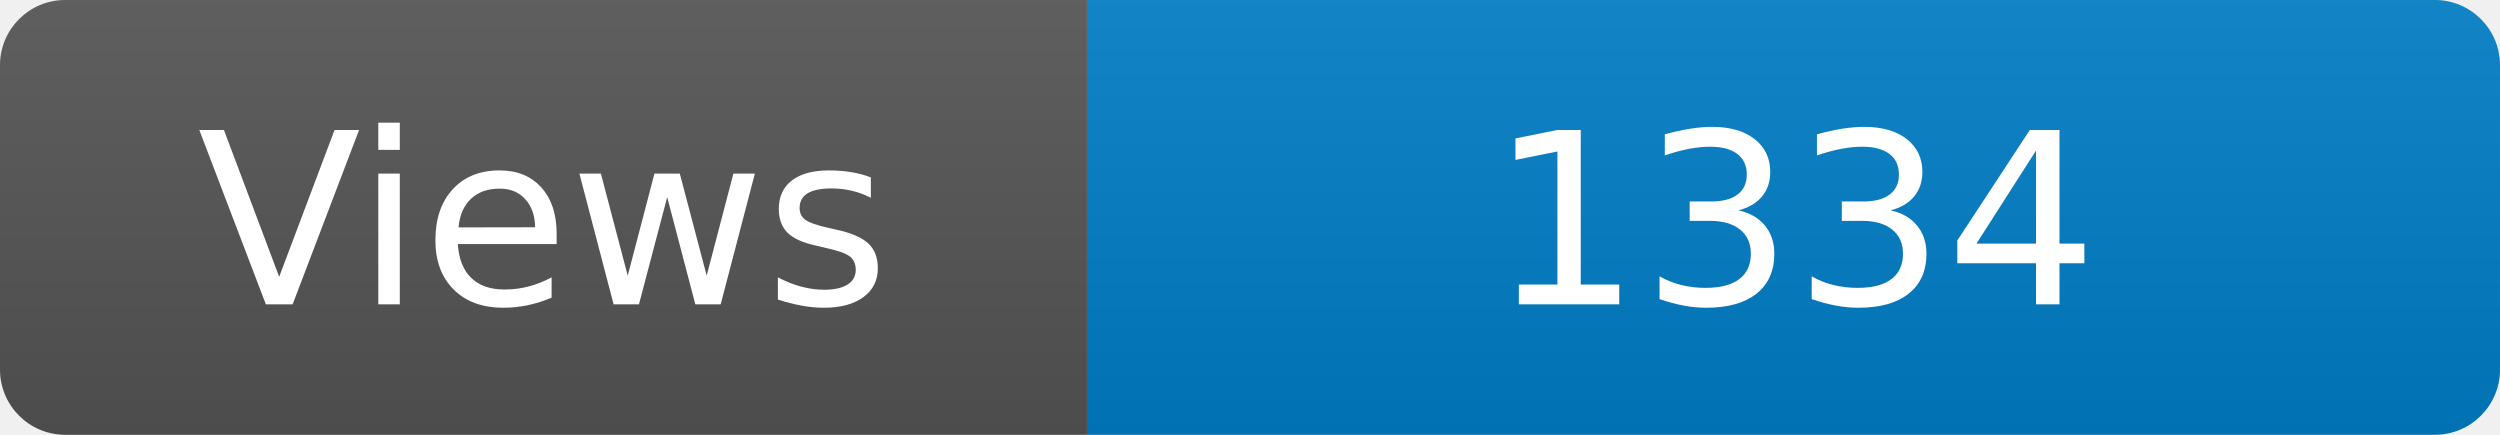
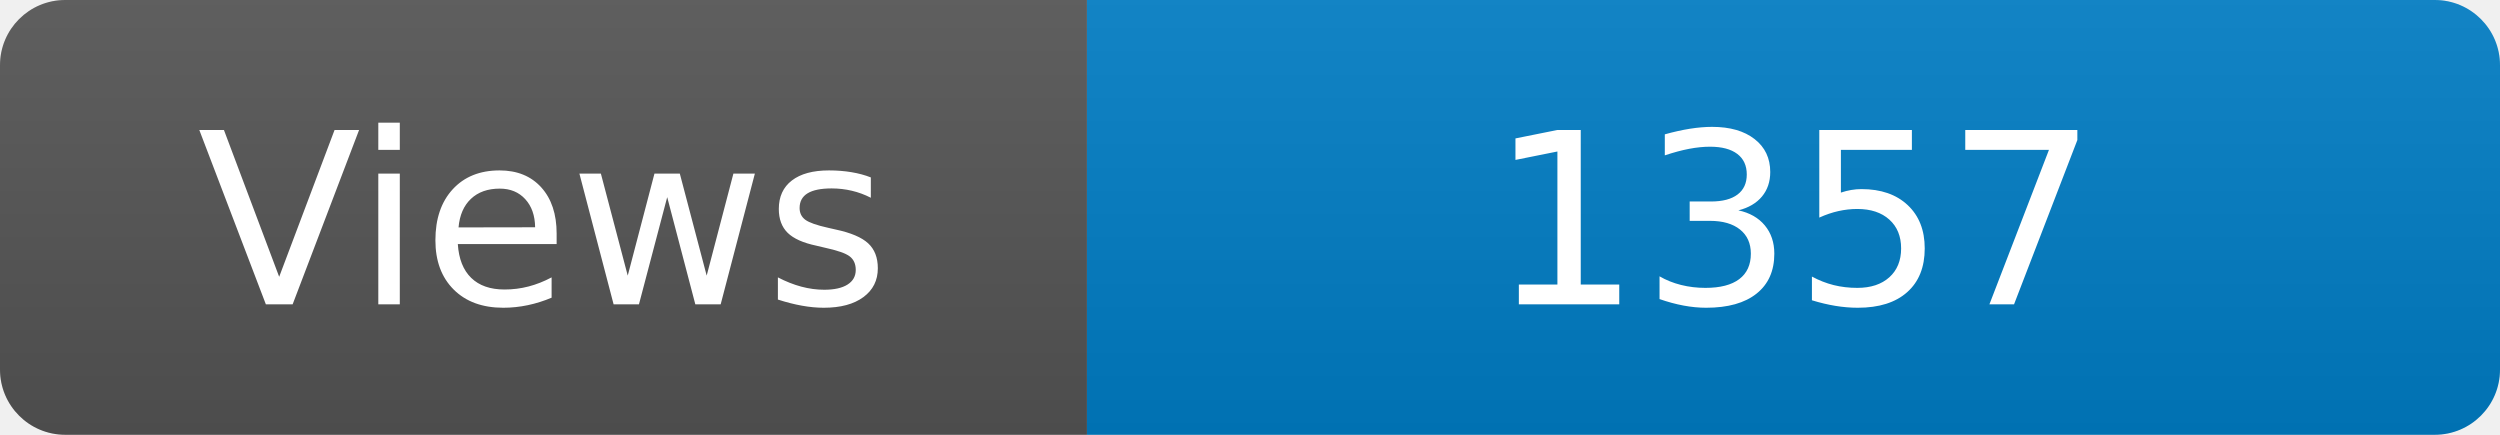
<svg xmlns="http://www.w3.org/2000/svg" width="115" height="20" role="img" aria-label="Maintained?: yes">
  <linearGradient id="s" x2="0" y2="100%">
    <stop offset="0" stop-color="#bbb" stop-opacity=".1" />
    <stop offset="1" stop-opacity=".1" />
  </linearGradient>
  <clipPath id="r">
    <rect width="115" height="20" rx="3" fill="#fff" />
  </clipPath>
  <g clip-path="url(#r)">
    <rect width="50" height="20" fill="#555" />
    <rect x="50" width="160" height="20" fill="#007ec6" />
    <rect width="115" height="20" fill="url(#s)" />
  </g>
  <g fill="#fff" text-anchor="middle" font-family="Verdana,Geneva,DejaVu Sans,sans-serif" font-size="110">
    <text x="250" y="140" transform="scale(.1)" fill="#fff">Views</text>
-     <text x="825" y="140" transform="scale(.1)" fill="#fff">1334</text>
+     <text x="825" y="140" transform="scale(.1)" fill="#fff">1357</text>
  </g>
</svg>
